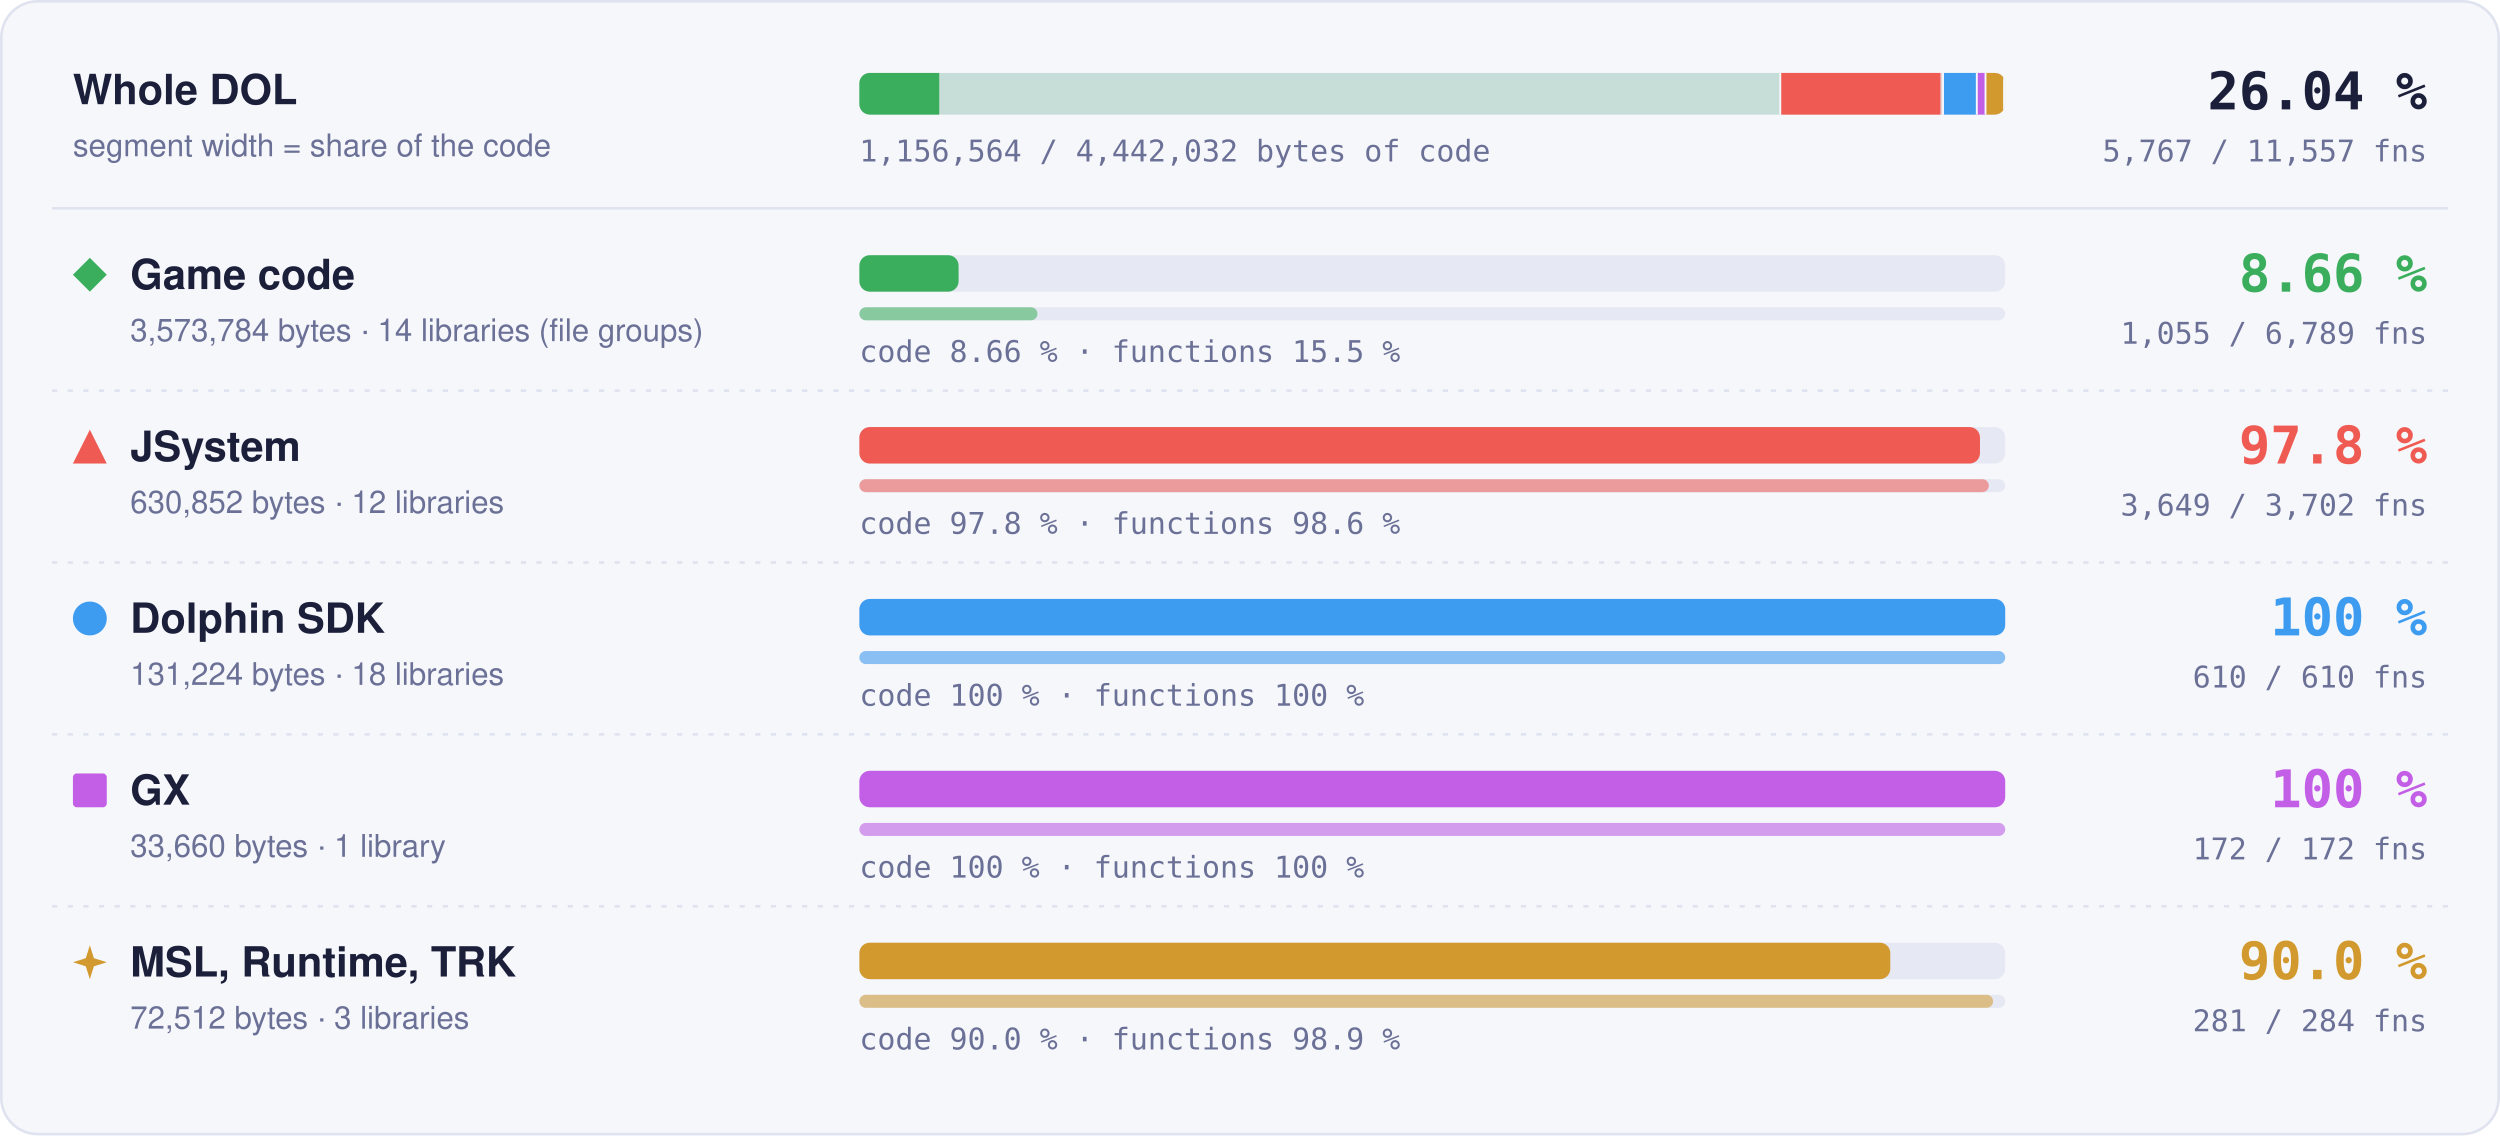
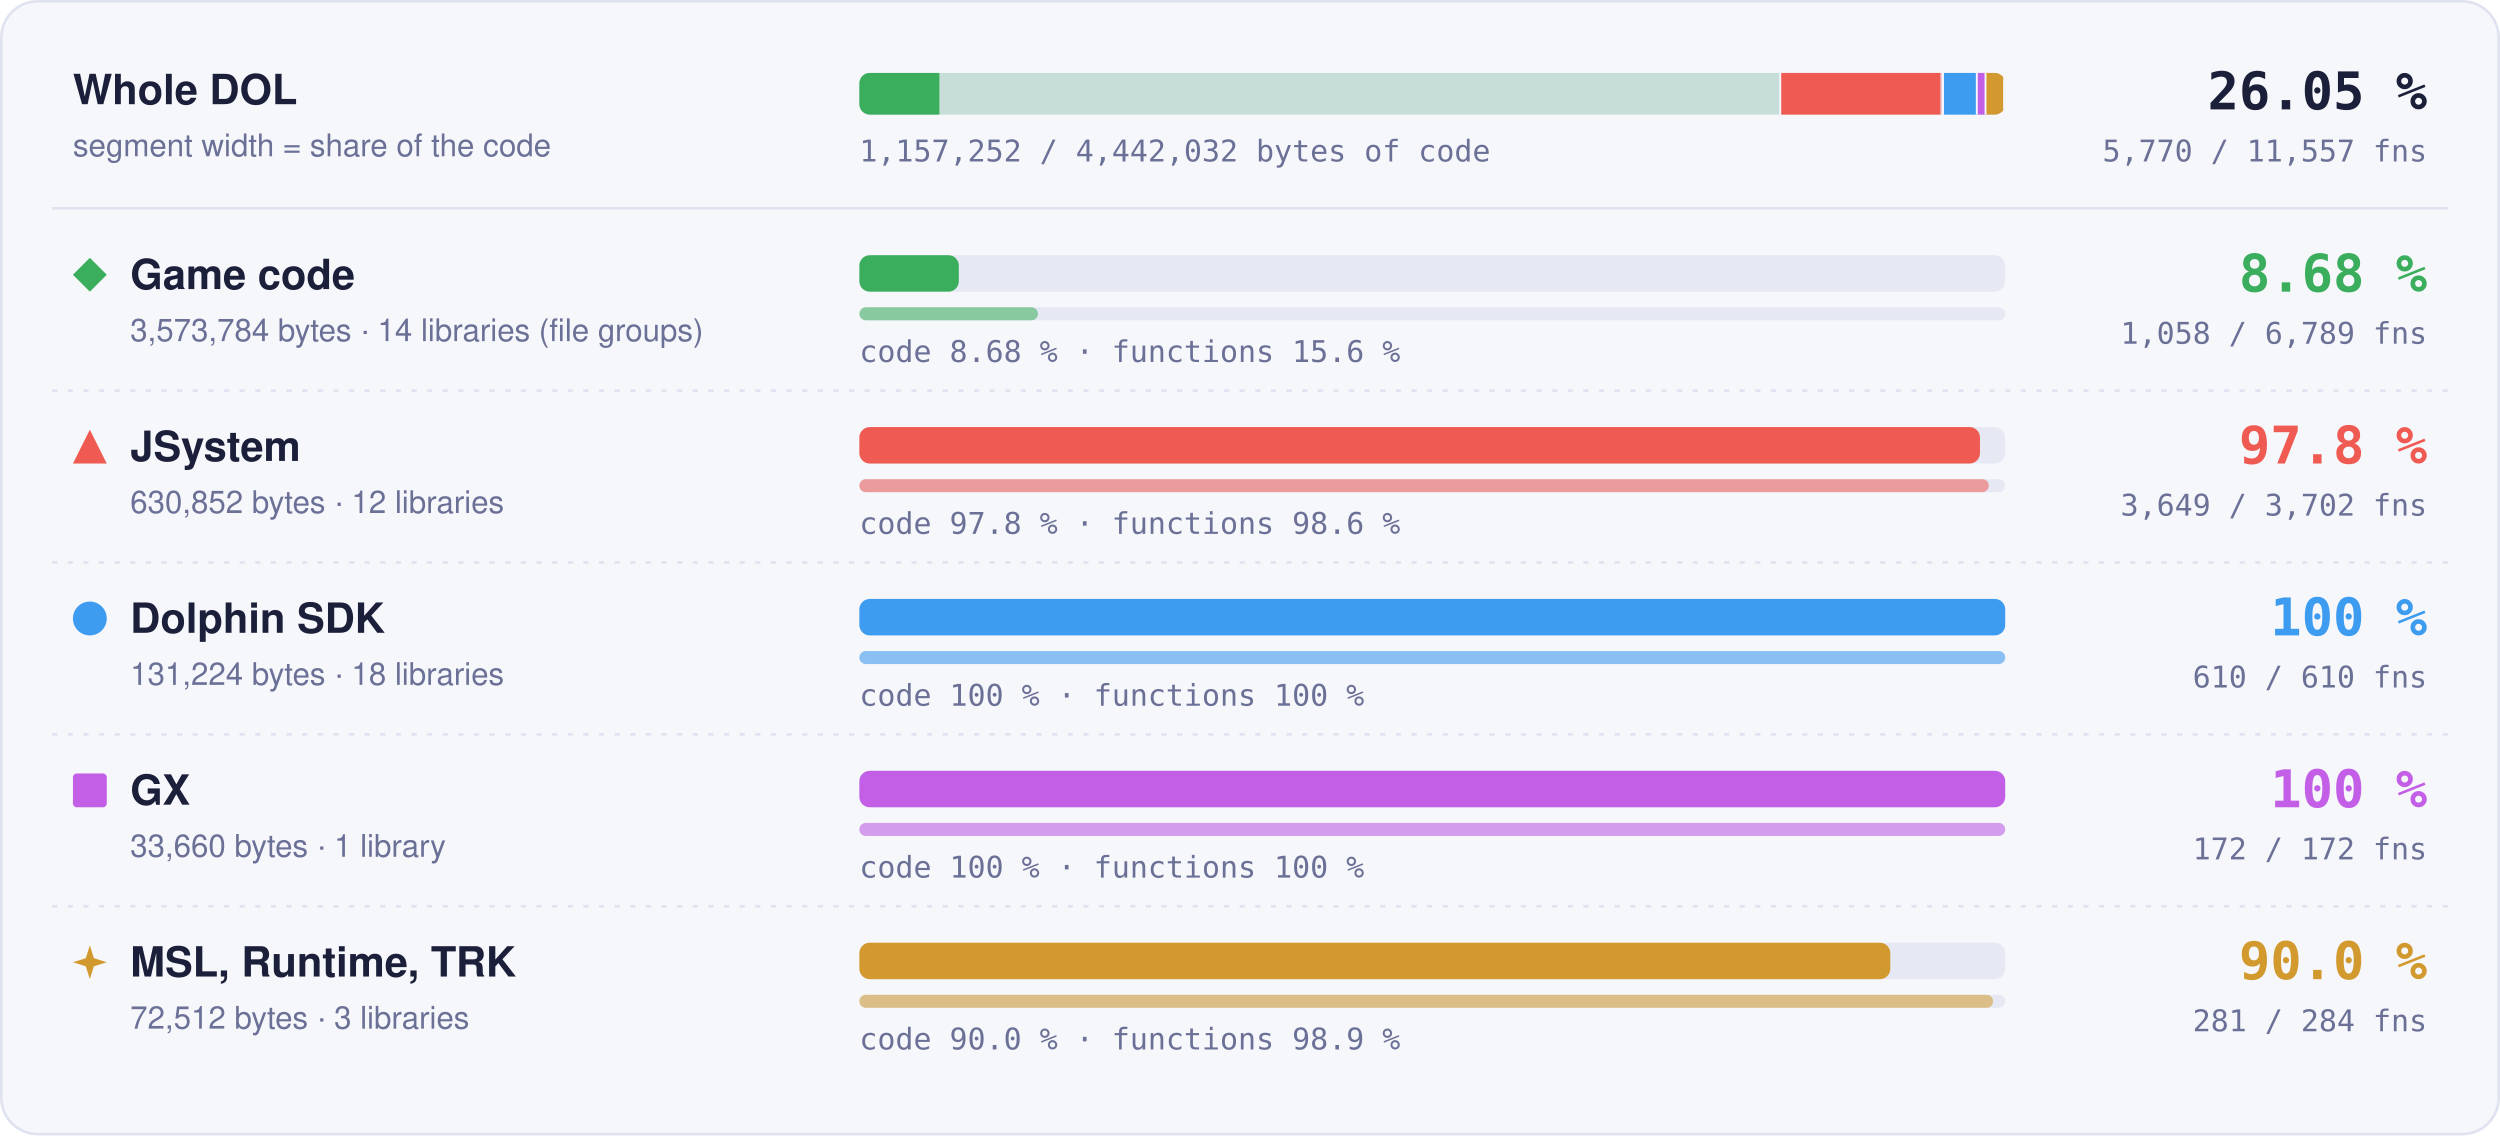
- <svg xmlns="http://www.w3.org/2000/svg" width="960" height="436" viewBox="0 0 960 436" role="img" aria-label="Matched code and functions per region: Game code 8.66 % of code, 1055 of 6789 functions; JSystem 97.8 % of code, 3649 of 3702 functions; Dolphin SDK 100 % of code, 610 of 610 functions; GX 100 % of code, 172 of 172 functions; MSL, Runtime, TRK 90.0 % of code, 281 of 284 functions">
+ <svg xmlns="http://www.w3.org/2000/svg" width="960" height="436" viewBox="0 0 960 436" role="img" aria-label="Matched code and functions per region: Game code 8.68 % of code, 1058 of 6789 functions; JSystem 97.8 % of code, 3649 of 3702 functions; Dolphin SDK 100 % of code, 610 of 610 functions; GX 100 % of code, 172 of 172 functions; MSL, Runtime, TRK 90.0 % of code, 281 of 284 functions">
  <style>text { font-family: -apple-system, BlinkMacSystemFont, 'Segoe UI', Helvetica, Arial, sans-serif; } .mono { font-family: ui-monospace, SFMono-Regular, 'SF Mono', Menlo, Consolas, monospace; } .grow { transform-box: fill-box; transform-origin: 0 50%; animation: grow 1.4s cubic-bezier(.2,.8,.2,1) both; } @keyframes grow { from { transform: scaleX(0); } } @media (prefers-reduced-motion: reduce) { * { animation: none !important; } }</style>
  <rect x="0.5" y="0.5" width="959" height="435" rx="14" fill="#f6f7fb" stroke="#dfe2ef" />
  <text x="28" y="40" font-size="16" font-weight="700" fill="#1b1f3a">Whole DOL</text>
  <text x="28" y="60" font-size="12" fill="#6b7096">segment width = share of the code</text>
  <rect x="330" y="28" width="440" height="16" rx="4" fill="#e6e8f3" />
  <clipPath id="wb">
    <rect x="330" y="28" width="440" height="16" rx="4" />
  </clipPath>
  <g clip-path="url(#wb)">
    <rect x="330.00" y="28" width="354.00" height="16" fill="#3aae5c" fill-opacity="0.18" />
-     <rect class="grow" x="330.00" y="28" width="30.66" height="16" fill="#3aae5c" />
+     <rect class="grow" x="330.00" y="28" width="30.72" height="16" fill="#3aae5c" />
    <rect x="683.25" y="28" width="1.5" height="16" fill="#f6f7fb" />
    <rect x="684.00" y="28" width="62.49" height="16" fill="#ef5b52" fill-opacity="0.18" />
    <rect class="grow" x="684.00" y="28" width="61.11" height="16" fill="#ef5b52" />
    <rect x="745.74" y="28" width="1.5" height="16" fill="#f6f7fb" />
    <rect x="746.49" y="28" width="13.00" height="16" fill="#3d9cf0" fill-opacity="0.18" />
    <rect class="grow" x="746.49" y="28" width="13.00" height="16" fill="#3d9cf0" />
    <rect x="758.73" y="28" width="1.5" height="16" fill="#f6f7fb" />
    <rect x="759.48" y="28" width="3.33" height="16" fill="#c35ee6" fill-opacity="0.18" />
    <rect class="grow" x="759.48" y="28" width="3.33" height="16" fill="#c35ee6" />
    <rect x="762.07" y="28" width="1.5" height="16" fill="#f6f7fb" />
    <rect x="762.82" y="28" width="7.18" height="16" fill="#d29a2e" fill-opacity="0.18" />
    <rect class="grow" x="762.82" y="28" width="6.46" height="16" fill="#d29a2e" />
    <rect x="769.25" y="28" width="1.5" height="16" fill="#f6f7fb" />
  </g>
-   <text x="932" y="42" text-anchor="end" class="mono" font-size="20" font-weight="700" fill="#1b1f3a">26.04 %</text>
-   <text x="932" y="62" text-anchor="end" class="mono" font-size="11.5" fill="#6b7096">5,767 / 11,557 fns</text>
-   <text x="330" y="62" class="mono" font-size="11.5" fill="#6b7096">1,156,564 / 4,442,032 bytes of code</text>
+   <text x="932" y="42" text-anchor="end" class="mono" font-size="20" font-weight="700" fill="#1b1f3a">26.05 %</text>
+   <text x="932" y="62" text-anchor="end" class="mono" font-size="11.5" fill="#6b7096">5,770 / 11,557 fns</text>
+   <text x="330" y="62" class="mono" font-size="11.5" fill="#6b7096">1,157,252 / 4,442,032 bytes of code</text>
  <line x1="20" x2="940" y1="80" y2="80" stroke="#dfe2ef" />
  <g fill="#3aae5c">
    <path d="M34.5 99L41 105.5L34.5 112L28 105.5Z" />
  </g>
  <text x="50" y="111" font-size="16" font-weight="700" fill="#1b1f3a">Game code</text>
  <text x="50" y="131" font-size="12" fill="#6b7096">3,573,784 bytes · 14 libraries (file groups)</text>
  <rect x="330" y="98" width="440" height="14" rx="4" fill="#e6e8f3" />
-   <rect class="grow" style="animation-delay:0.0s" x="330" y="98" width="38.10" height="14" rx="4" fill="#3aae5c" />
+   <rect class="grow" style="animation-delay:0.0s" x="330" y="98" width="38.19" height="14" rx="4" fill="#3aae5c" />
  <rect x="330" y="118" width="440" height="5" rx="2.5" fill="#e6e8f3" />
-   <rect class="grow" style="animation-delay:0.2s" x="330" y="118" width="68.38" height="5" rx="2.5" fill="#3aae5c" fill-opacity="0.55" />
-   <text x="330" y="139" class="mono" font-size="11.5" fill="#6b7096">code 8.66 % · functions 15.5 %</text>
-   <text x="932" y="112" text-anchor="end" class="mono" font-size="20" font-weight="700" fill="#3aae5c">8.66 %</text>
-   <text x="932" y="132" text-anchor="end" class="mono" font-size="11.5" fill="#6b7096">1,055 / 6,789 fns</text>
+   <rect class="grow" style="animation-delay:0.2s" x="330" y="118" width="68.57" height="5" rx="2.5" fill="#3aae5c" fill-opacity="0.55" />
+   <text x="330" y="139" class="mono" font-size="11.5" fill="#6b7096">code 8.68 % · functions 15.6 %</text>
+   <text x="932" y="112" text-anchor="end" class="mono" font-size="20" font-weight="700" fill="#3aae5c">8.68 %</text>
+   <text x="932" y="132" text-anchor="end" class="mono" font-size="11.5" fill="#6b7096">1,058 / 6,789 fns</text>
  <line x1="20" x2="940" y1="150" y2="150" stroke="#dfe2ef" stroke-dasharray="2 4" />
  <g fill="#ef5b52">
    <path d="M34.5 165L41 178L28 178Z" />
  </g>
  <text x="50" y="177" font-size="16" font-weight="700" fill="#1b1f3a">JSystem</text>
  <text x="50" y="197" font-size="12" fill="#6b7096">630,852 bytes · 12 libraries</text>
  <rect x="330" y="164" width="440" height="14" rx="4" fill="#e6e8f3" />
  <rect class="grow" style="animation-delay:0.1s" x="330" y="164" width="430.31" height="14" rx="4" fill="#ef5b52" />
  <rect x="330" y="184" width="440" height="5" rx="2.5" fill="#e6e8f3" />
  <rect class="grow" style="animation-delay:0.3s" x="330" y="184" width="433.70" height="5" rx="2.5" fill="#ef5b52" fill-opacity="0.55" />
  <text x="330" y="205" class="mono" font-size="11.5" fill="#6b7096">code 97.8 % · functions 98.6 %</text>
  <text x="932" y="178" text-anchor="end" class="mono" font-size="20" font-weight="700" fill="#ef5b52">97.8 %</text>
  <text x="932" y="198" text-anchor="end" class="mono" font-size="11.5" fill="#6b7096">3,649 / 3,702 fns</text>
  <line x1="20" x2="940" y1="216" y2="216" stroke="#dfe2ef" stroke-dasharray="2 4" />
  <g fill="#3d9cf0">
    <circle cx="34.5" cy="237.5" r="6.5" />
  </g>
  <text x="50" y="243" font-size="16" font-weight="700" fill="#1b1f3a">Dolphin SDK</text>
  <text x="50" y="263" font-size="12" fill="#6b7096">131,224 bytes · 18 libraries</text>
  <rect x="330" y="230" width="440" height="14" rx="4" fill="#e6e8f3" />
  <rect class="grow" style="animation-delay:0.2s" x="330" y="230" width="440.00" height="14" rx="4" fill="#3d9cf0" />
  <rect x="330" y="250" width="440" height="5" rx="2.5" fill="#e6e8f3" />
  <rect class="grow" style="animation-delay:0.4s" x="330" y="250" width="440.00" height="5" rx="2.5" fill="#3d9cf0" fill-opacity="0.55" />
  <text x="330" y="271" class="mono" font-size="11.5" fill="#6b7096">code 100 % · functions 100 %</text>
  <text x="932" y="244" text-anchor="end" class="mono" font-size="20" font-weight="700" fill="#3d9cf0">100 %</text>
  <text x="932" y="264" text-anchor="end" class="mono" font-size="11.5" fill="#6b7096">610 / 610 fns</text>
  <line x1="20" x2="940" y1="282" y2="282" stroke="#dfe2ef" stroke-dasharray="2 4" />
  <g fill="#c35ee6">
    <rect x="28" y="297" width="13" height="13" rx="1.5" />
  </g>
  <text x="50" y="309" font-size="16" font-weight="700" fill="#1b1f3a">GX</text>
  <text x="50" y="329" font-size="12" fill="#6b7096">33,660 bytes · 1 library</text>
  <rect x="330" y="296" width="440" height="14" rx="4" fill="#e6e8f3" />
  <rect class="grow" style="animation-delay:0.3s" x="330" y="296" width="440.00" height="14" rx="4" fill="#c35ee6" />
  <rect x="330" y="316" width="440" height="5" rx="2.5" fill="#e6e8f3" />
  <rect class="grow" style="animation-delay:0.5s" x="330" y="316" width="440.00" height="5" rx="2.5" fill="#c35ee6" fill-opacity="0.55" />
  <text x="330" y="337" class="mono" font-size="11.5" fill="#6b7096">code 100 % · functions 100 %</text>
  <text x="932" y="310" text-anchor="end" class="mono" font-size="20" font-weight="700" fill="#c35ee6">100 %</text>
  <text x="932" y="330" text-anchor="end" class="mono" font-size="11.5" fill="#6b7096">172 / 172 fns</text>
  <line x1="20" x2="940" y1="348" y2="348" stroke="#dfe2ef" stroke-dasharray="2 4" />
  <g fill="#d29a2e">
    <path d="M34.5 363L36.06 367.94L41 369.5L36.06 371.06L34.5 376L32.94 371.06L28 369.5L32.94 367.94Z" />
  </g>
  <text x="50" y="375" font-size="16" font-weight="700" fill="#1b1f3a">MSL, Runtime, TRK</text>
  <text x="50" y="395" font-size="12" fill="#6b7096">72,512 bytes · 3 libraries</text>
  <rect x="330" y="362" width="440" height="14" rx="4" fill="#e6e8f3" />
  <rect class="grow" style="animation-delay:0.4s" x="330" y="362" width="395.87" height="14" rx="4" fill="#d29a2e" />
  <rect x="330" y="382" width="440" height="5" rx="2.5" fill="#e6e8f3" />
  <rect class="grow" style="animation-delay:0.6s" x="330" y="382" width="435.35" height="5" rx="2.5" fill="#d29a2e" fill-opacity="0.55" />
  <text x="330" y="403" class="mono" font-size="11.5" fill="#6b7096">code 90.0 % · functions 98.9 %</text>
  <text x="932" y="376" text-anchor="end" class="mono" font-size="20" font-weight="700" fill="#d29a2e">90.0 %</text>
  <text x="932" y="396" text-anchor="end" class="mono" font-size="11.5" fill="#6b7096">281 / 284 fns</text>
</svg>
